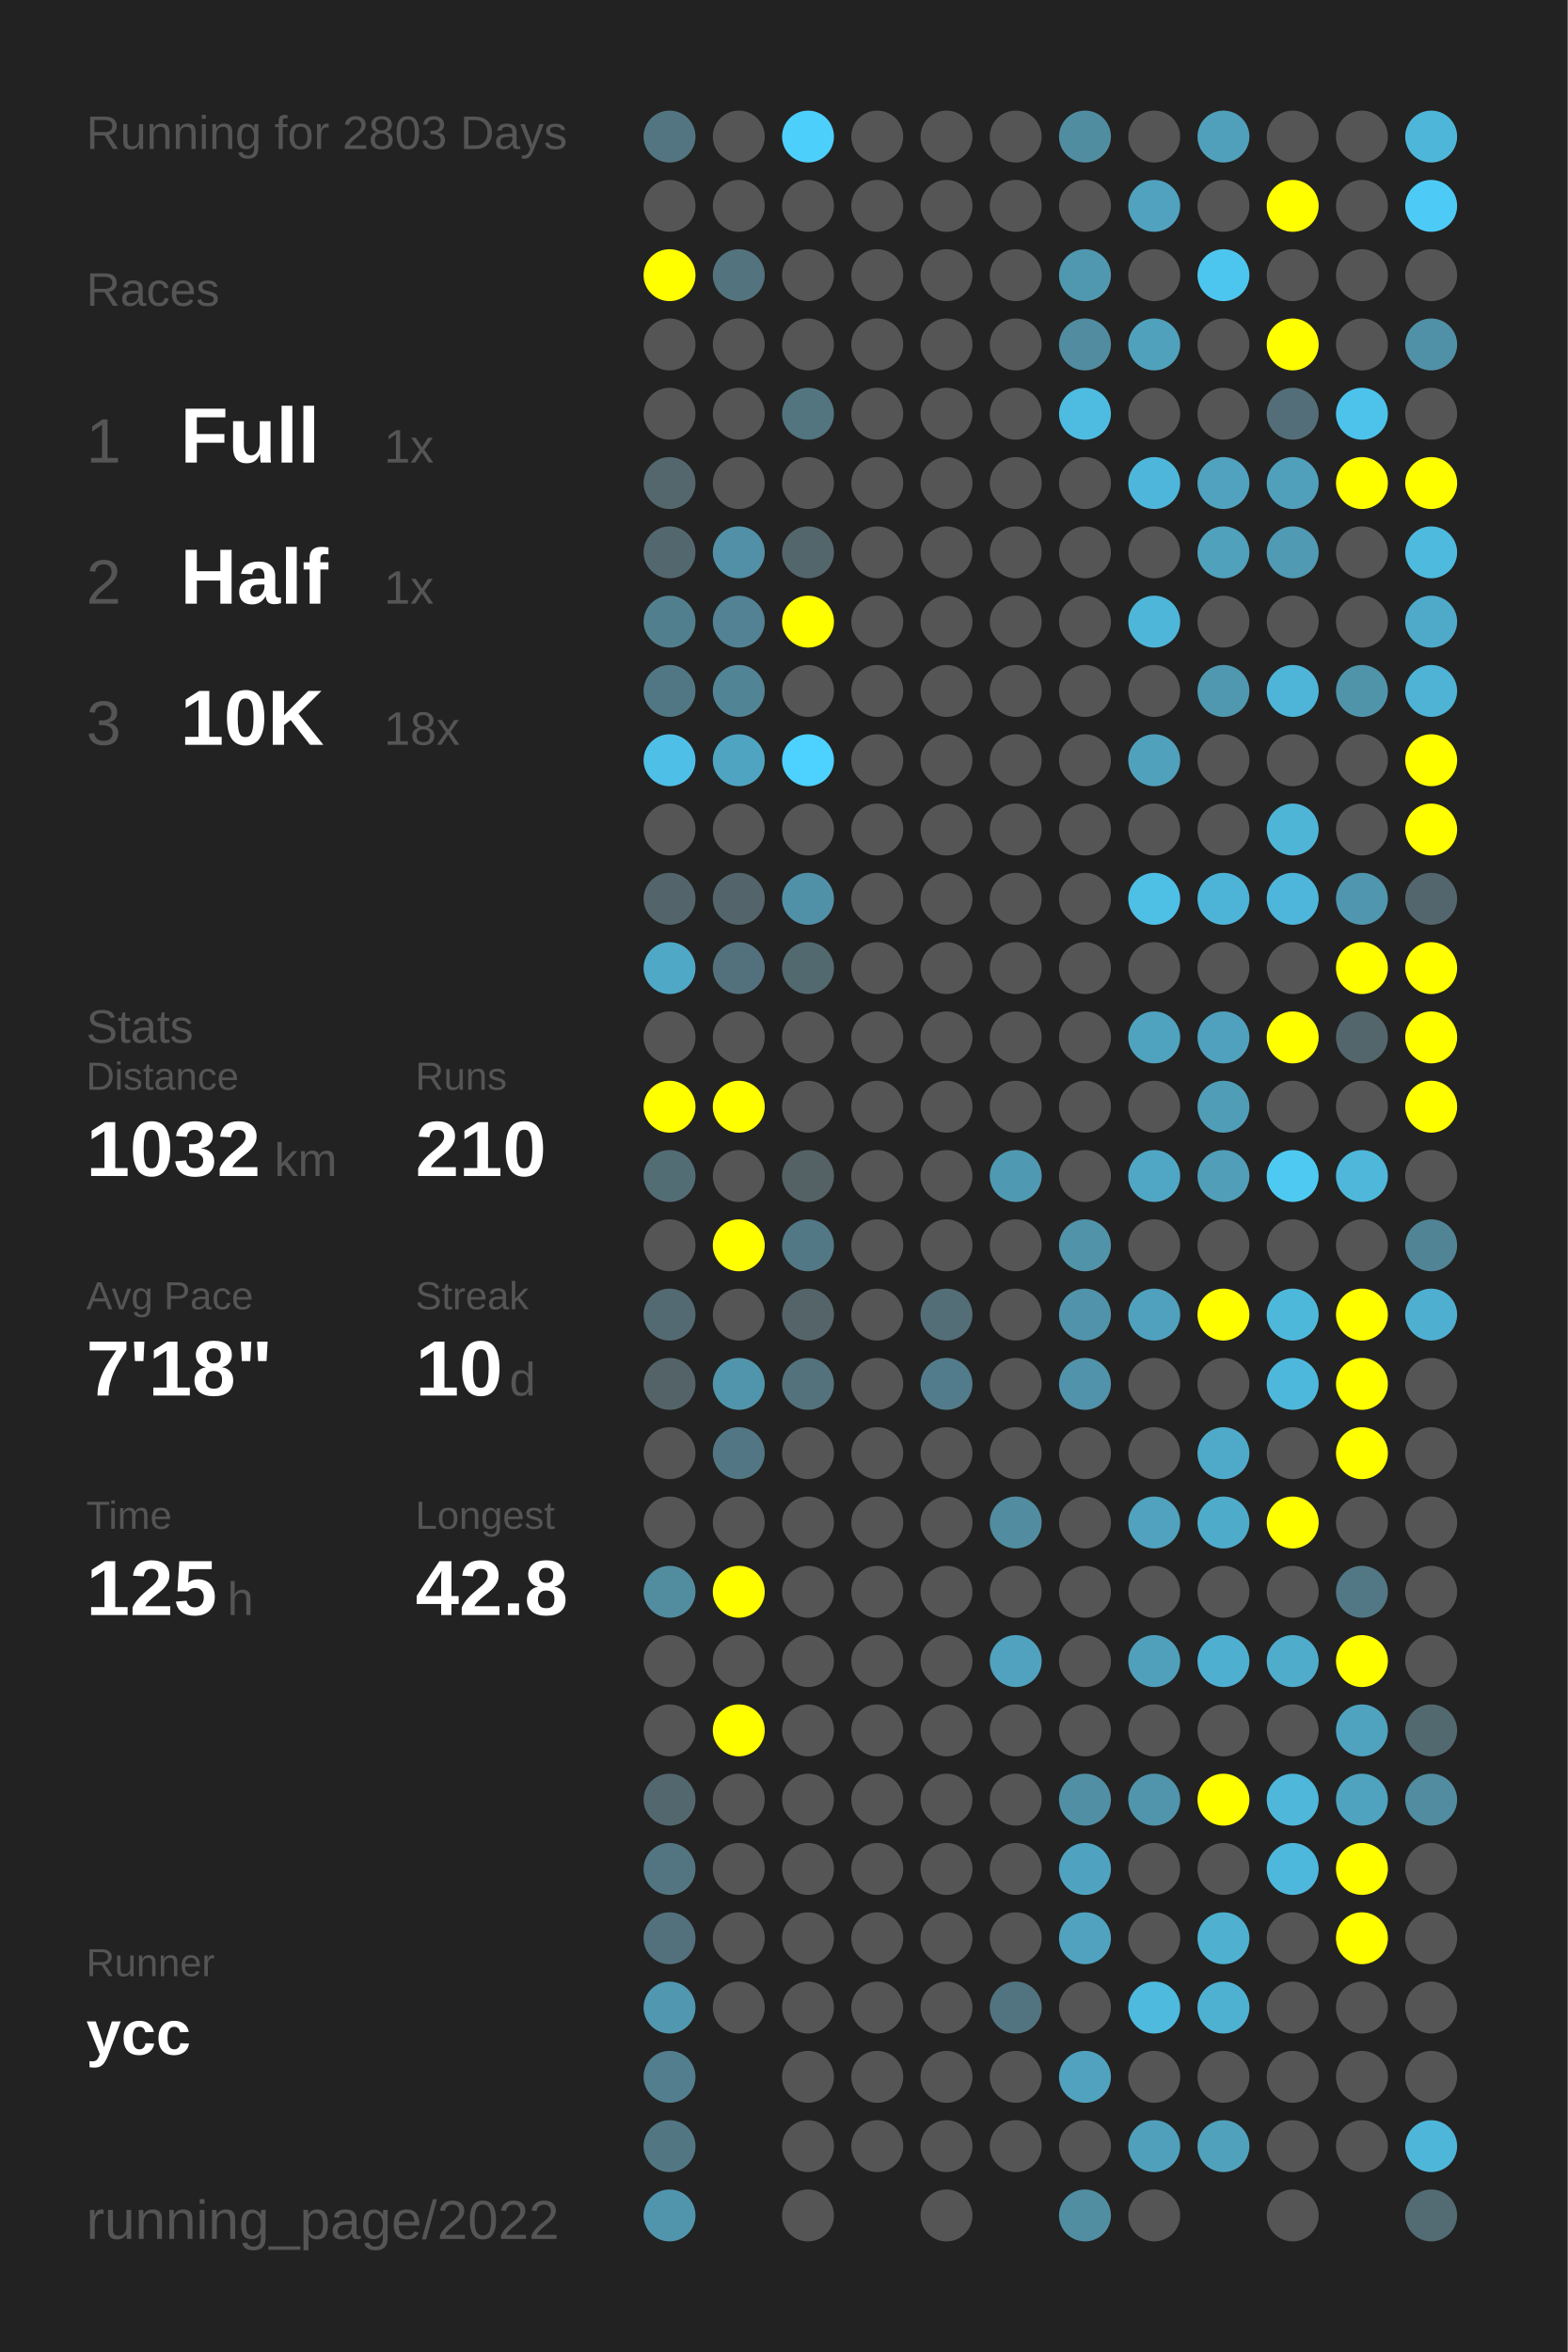
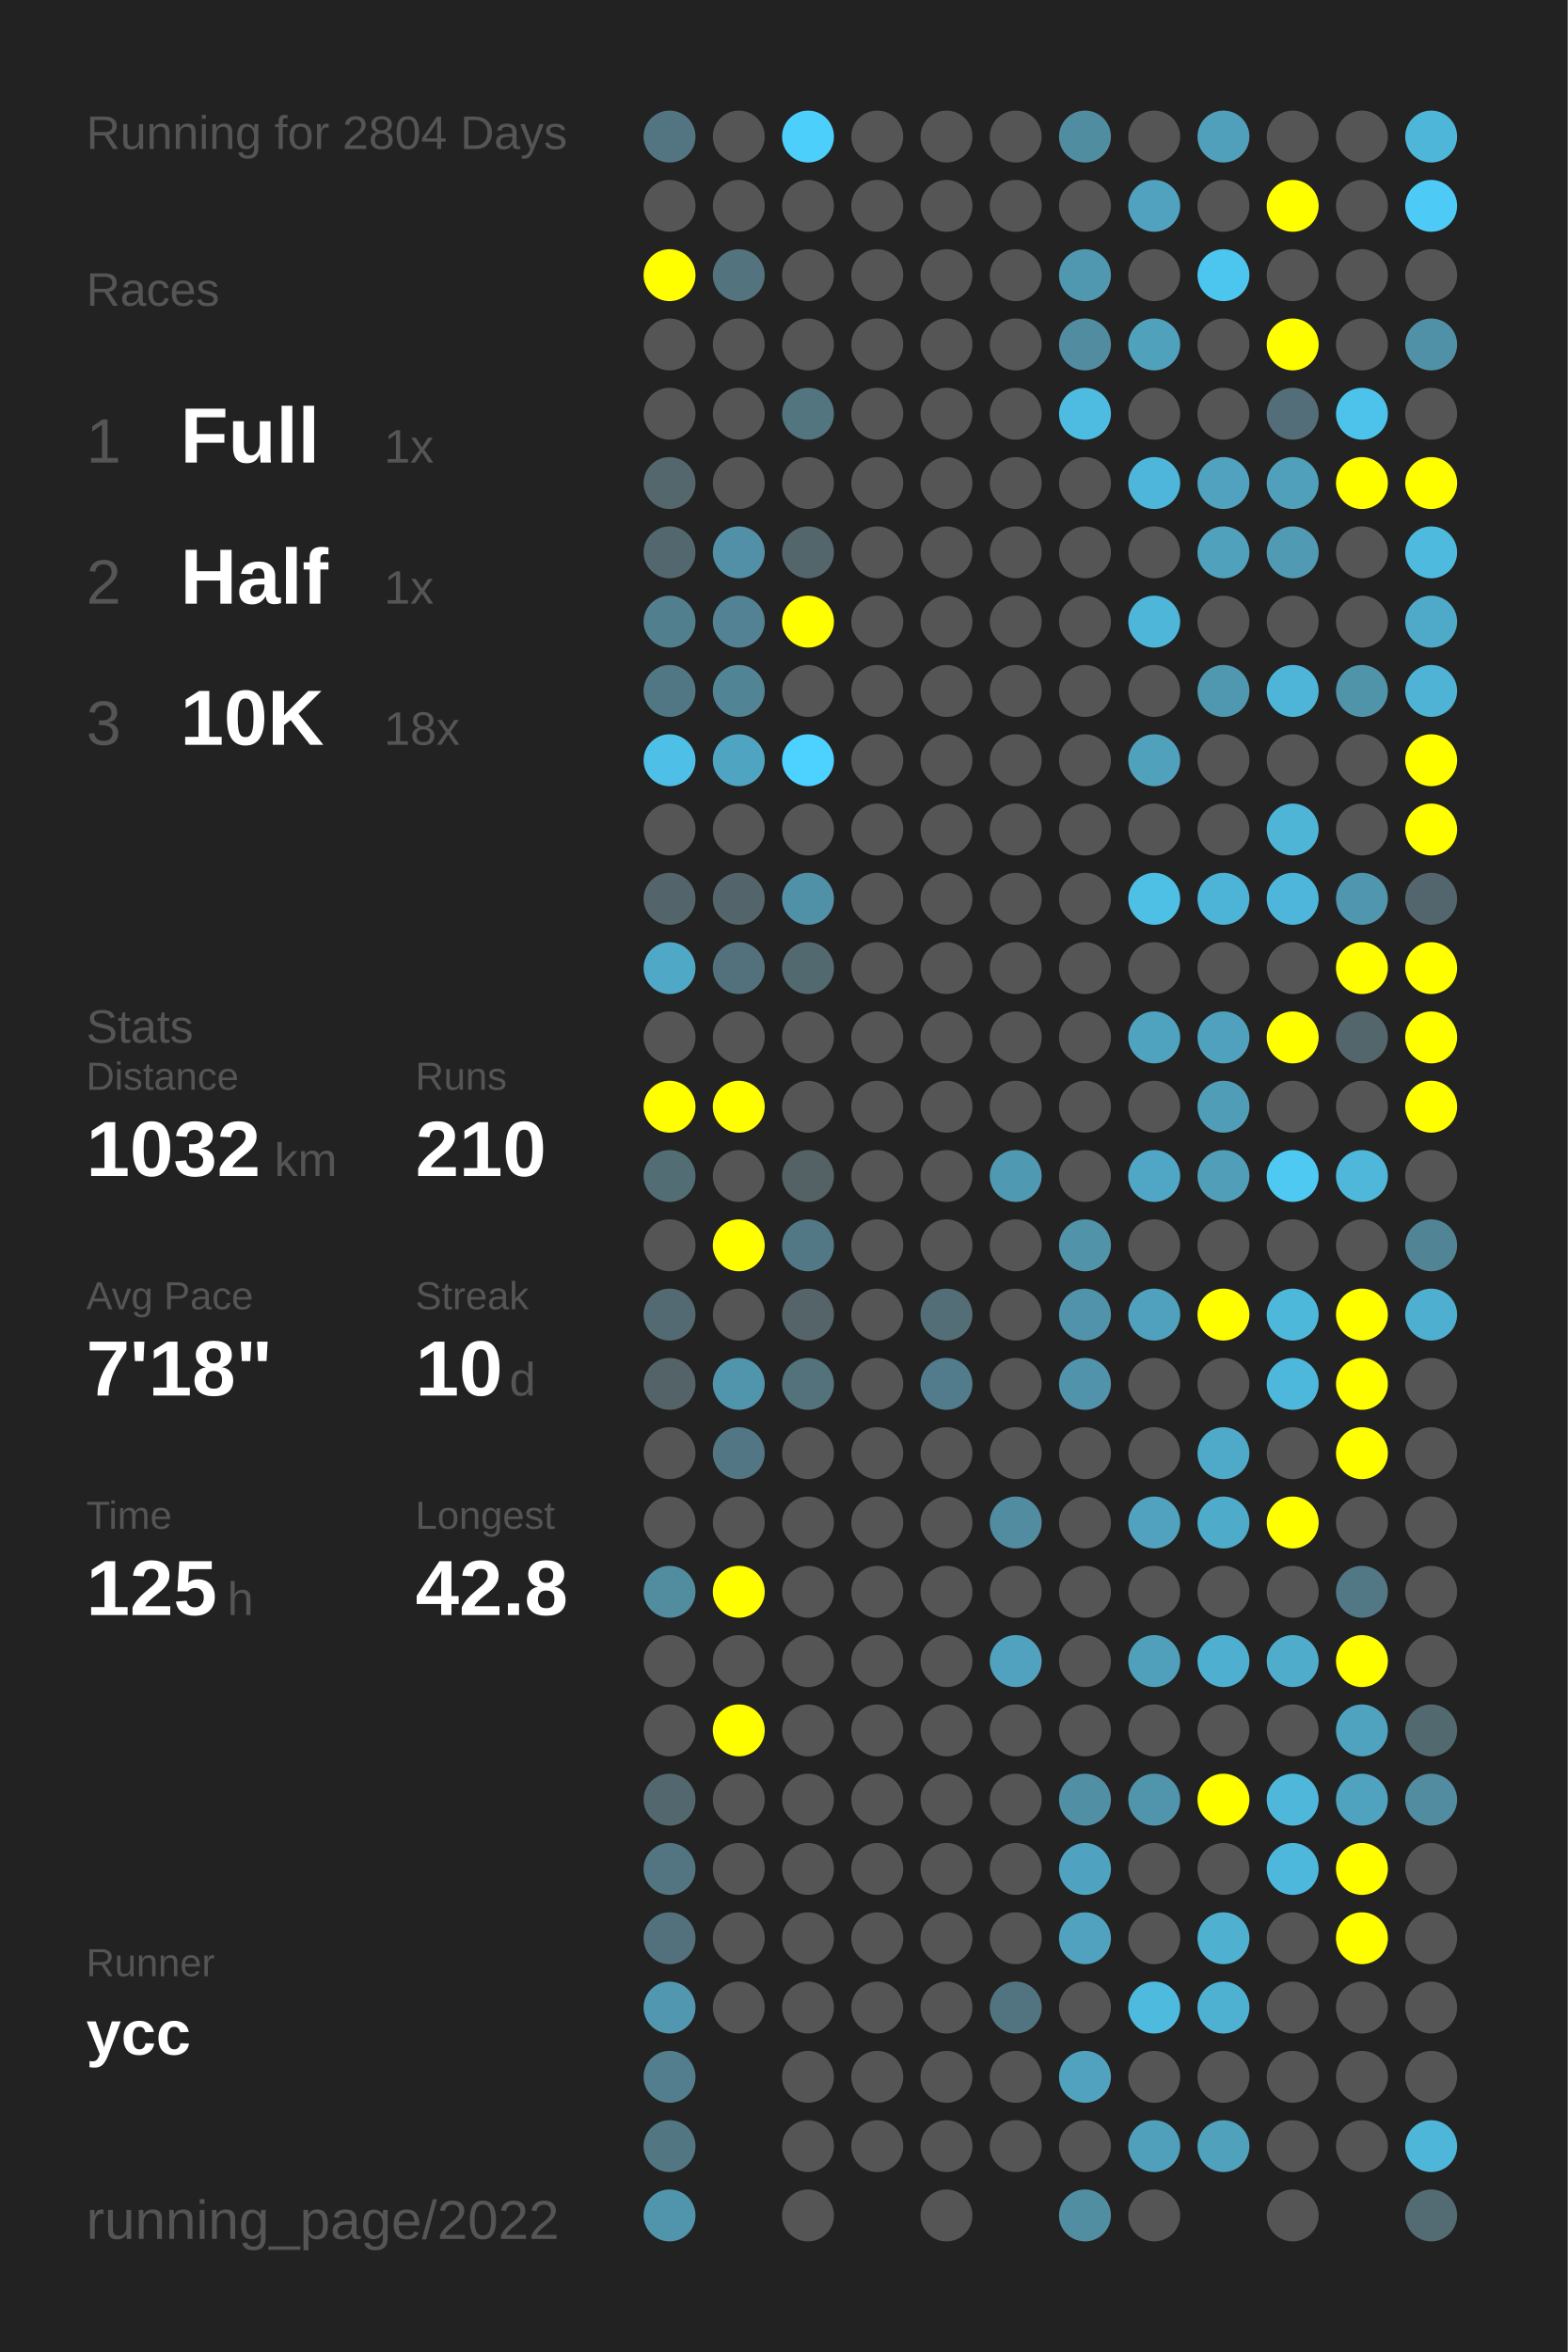
<svg xmlns="http://www.w3.org/2000/svg" baseProfile="full" height="300mm" version="1.1" viewBox="0,0,200,300" width="200mm">
  <defs />
  <rect fill="#222222" height="300" width="200" x="0" y="0" />
-   <text fill="#555555" style="font-size:6px; font-family:Arial;" x="11" y="19">Running for 2803 Days</text>
+   <text fill="#555555" style="font-size:6px; font-family:Arial;" x="11" y="19">Running for 2804 Days</text>
  <text fill="#555555" style="font-size:6px; font-family:Arial;" x="11" y="39">Races</text>
  <text fill="#555555" style="font-size:8px; font-family:Arial;" x="11" y="59">1</text>
  <text fill="#FFFFFF" style="font-size:10px; font-family:Arial; font-weight:bold;" x="23" y="59">Full</text>
  <text fill="#555555" style="font-size:6px; font-family:Arial;" x="49" y="59">1x</text>
  <text fill="#555555" style="font-size:8px; font-family:Arial;" x="11" y="77">2</text>
  <text fill="#FFFFFF" style="font-size:10px; font-family:Arial; font-weight:bold;" x="23" y="77">Half</text>
  <text fill="#555555" style="font-size:6px; font-family:Arial;" x="49" y="77">1x</text>
  <text fill="#555555" style="font-size:8px; font-family:Arial;" x="11" y="95">3</text>
  <text fill="#FFFFFF" style="font-size:10px; font-family:Arial; font-weight:bold;" x="23" y="95">10K</text>
  <text fill="#555555" style="font-size:6px; font-family:Arial;" x="49" y="95">18x</text>
  <text fill="#555555" style="font-size:6px; font-family:Arial;" x="11" y="133">Stats</text>
  <text fill="#555555" style="font-size:5px; font-family:Arial;" x="11" y="139">Distance</text>
  <text fill="#FFFFFF" style="font-size:10px; font-family:Arial; font-weight:bold;" x="11" y="150">1032</text>
  <text fill="#555555" style="font-size:6px; font-family:Arial;" x="35" y="150">km</text>
  <text fill="#555555" style="font-size:5px; font-family:Arial;" x="53" y="139">Runs</text>
  <text fill="#FFFFFF" style="font-size:10px; font-family:Arial; font-weight:bold;" x="53" y="150">210</text>
  <text fill="#555555" style="font-size:5px; font-family:Arial;" x="11" y="167">Avg Pace</text>
  <text fill="#FFFFFF" style="font-size:10px; font-family:Arial; font-weight:bold;" x="11" y="178">7'18"</text>
  <text fill="#555555" style="font-size:5px; font-family:Arial;" x="53" y="167">Streak</text>
  <text fill="#FFFFFF" style="font-size:10px; font-family:Arial; font-weight:bold;" x="53" y="178">10</text>
  <text fill="#555555" style="font-size:6px; font-family:Arial;" x="65" y="178">d</text>
  <text fill="#555555" style="font-size:5px; font-family:Arial;" x="11" y="195">Time</text>
  <text fill="#FFFFFF" style="font-size:10px; font-family:Arial; font-weight:bold;" x="11" y="206">125</text>
  <text fill="#555555" style="font-size:6px; font-family:Arial;" x="29" y="206">h</text>
  <text fill="#555555" style="font-size:5px; font-family:Arial;" x="53" y="195">Longest</text>
  <text fill="#FFFFFF" style="font-size:10px; font-family:Arial; font-weight:bold;" x="53" y="206">42.8</text>
  <text fill="#555555" style="font-size:5px; font-family:Arial;" x="11" y="252.065">Runner</text>
  <text fill="#FFFFFF" style="font-size:8px; font-family:Arial; font-weight:bold;" x="11" y="262.065">ycc</text>
  <text fill="#555555" style="font-size:7px; font-family:Arial;" x="11" y="285.581">running_page/2022</text>
  <circle cx="85.417" cy="17.419" fill="#527581" r="3.312" />
  <circle cx="85.417" cy="26.258" fill="#555555" r="3.312" />
  <circle cx="85.417" cy="35.097" fill="#FFFF00" r="3.312" />
  <circle cx="85.417" cy="43.935" fill="#555555" r="3.312" />
  <circle cx="85.417" cy="52.774" fill="#555555" r="3.312" />
  <circle cx="85.417" cy="61.613" fill="#53676d" r="3.312" />
  <circle cx="85.417" cy="70.452" fill="#53676e" r="3.312" />
  <circle cx="85.417" cy="79.29" fill="#527f8e" r="3.312" />
  <circle cx="85.417" cy="88.129" fill="#527784" r="3.312" />
  <circle cx="85.417" cy="96.968" fill="#4ec0e7" r="3.312" />
  <circle cx="85.417" cy="105.806" fill="#555555" r="3.312" />
  <circle cx="85.417" cy="114.645" fill="#53656a" r="3.312" />
  <circle cx="85.417" cy="123.484" fill="#4fa8c6" r="3.312" />
  <circle cx="85.417" cy="132.323" fill="#555555" r="3.312" />
  <circle cx="85.417" cy="141.161" fill="#FFFF00" r="3.312" />
  <circle cx="85.417" cy="150" fill="#536d75" r="3.312" />
  <circle cx="85.417" cy="158.839" fill="#555555" r="3.312" />
  <circle cx="85.417" cy="167.677" fill="#536a72" r="3.312" />
  <circle cx="85.417" cy="176.516" fill="#546368" r="3.312" />
  <circle cx="85.417" cy="185.355" fill="#555555" r="3.312" />
  <circle cx="85.417" cy="194.194" fill="#555555" r="3.312" />
  <circle cx="85.417" cy="203.032" fill="#518c9f" r="3.312" />
  <circle cx="85.417" cy="211.871" fill="#555555" r="3.312" />
  <circle cx="85.417" cy="220.71" fill="#555555" r="3.312" />
  <circle cx="85.417" cy="229.548" fill="#53676e" r="3.312" />
  <circle cx="85.417" cy="238.387" fill="#527581" r="3.312" />
  <circle cx="85.417" cy="247.226" fill="#53717c" r="3.312" />
  <circle cx="85.417" cy="256.065" fill="#5097af" r="3.312" />
  <circle cx="85.417" cy="264.903" fill="#527e8d" r="3.312" />
  <circle cx="85.417" cy="273.742" fill="#527783" r="3.312" />
  <circle cx="85.417" cy="282.581" fill="#5095ac" r="3.312" />
  <circle cx="94.25" cy="17.419" fill="#555555" r="3.312" />
  <circle cx="94.25" cy="26.258" fill="#555555" r="3.312" />
  <circle cx="94.25" cy="35.097" fill="#53737e" r="3.312" />
  <circle cx="94.25" cy="43.935" fill="#555555" r="3.312" />
  <circle cx="94.25" cy="52.774" fill="#555555" r="3.312" />
  <circle cx="94.25" cy="61.613" fill="#555555" r="3.312" />
  <circle cx="94.25" cy="70.452" fill="#5190a6" r="3.312" />
  <circle cx="94.25" cy="79.29" fill="#528293" r="3.312" />
  <circle cx="94.25" cy="88.129" fill="#518495" r="3.312" />
  <circle cx="94.25" cy="96.968" fill="#4fa5c1" r="3.312" />
  <circle cx="94.25" cy="105.806" fill="#555555" r="3.312" />
  <circle cx="94.25" cy="114.645" fill="#53656b" r="3.312" />
  <circle cx="94.25" cy="123.484" fill="#53717c" r="3.312" />
  <circle cx="94.25" cy="132.323" fill="#555555" r="3.312" />
  <circle cx="94.25" cy="141.161" fill="#FFFF00" r="3.312" />
  <circle cx="94.25" cy="150" fill="#555555" r="3.312" />
  <circle cx="94.25" cy="158.839" fill="#FFFF00" r="3.312" />
  <circle cx="94.25" cy="167.677" fill="#555555" r="3.312" />
  <circle cx="94.25" cy="176.516" fill="#5095ac" r="3.312" />
  <circle cx="94.25" cy="185.355" fill="#527683" r="3.312" />
  <circle cx="94.25" cy="194.194" fill="#555555" r="3.312" />
  <circle cx="94.25" cy="203.032" fill="#FFFF00" r="3.312" />
  <circle cx="94.25" cy="211.871" fill="#555555" r="3.312" />
  <circle cx="94.25" cy="220.71" fill="#FFFF00" r="3.312" />
  <circle cx="94.25" cy="229.548" fill="#555555" r="3.312" />
  <circle cx="94.25" cy="238.387" fill="#555555" r="3.312" />
  <circle cx="94.25" cy="247.226" fill="#555555" r="3.312" />
  <circle cx="94.25" cy="256.065" fill="#555555" r="3.312" />
  <circle cx="103.083" cy="17.419" fill="#4dcffb" r="3.312" />
  <circle cx="103.083" cy="26.258" fill="#555555" r="3.312" />
  <circle cx="103.083" cy="35.097" fill="#555555" r="3.312" />
  <circle cx="103.083" cy="43.935" fill="#555555" r="3.312" />
  <circle cx="103.083" cy="52.774" fill="#527580" r="3.312" />
  <circle cx="103.083" cy="61.613" fill="#555555" r="3.312" />
  <circle cx="103.083" cy="70.452" fill="#53666c" r="3.312" />
  <circle cx="103.083" cy="79.29" fill="#FFFF00" r="3.312" />
  <circle cx="103.083" cy="88.129" fill="#555555" r="3.312" />
  <circle cx="103.083" cy="96.968" fill="#4dd1fe" r="3.312" />
  <circle cx="103.083" cy="105.806" fill="#555555" r="3.312" />
  <circle cx="103.083" cy="114.645" fill="#5191a7" r="3.312" />
  <circle cx="103.083" cy="123.484" fill="#536970" r="3.312" />
  <circle cx="103.083" cy="132.323" fill="#555555" r="3.312" />
  <circle cx="103.083" cy="141.161" fill="#555555" r="3.312" />
  <circle cx="103.083" cy="150" fill="#546266" r="3.312" />
  <circle cx="103.083" cy="158.839" fill="#527885" r="3.312" />
  <circle cx="103.083" cy="167.677" fill="#546469" r="3.312" />
  <circle cx="103.083" cy="176.516" fill="#53727c" r="3.312" />
  <circle cx="103.083" cy="185.355" fill="#555555" r="3.312" />
  <circle cx="103.083" cy="194.194" fill="#555555" r="3.312" />
  <circle cx="103.083" cy="203.032" fill="#555555" r="3.312" />
  <circle cx="103.083" cy="211.871" fill="#555555" r="3.312" />
  <circle cx="103.083" cy="220.71" fill="#555555" r="3.312" />
  <circle cx="103.083" cy="229.548" fill="#555555" r="3.312" />
  <circle cx="103.083" cy="238.387" fill="#555555" r="3.312" />
  <circle cx="103.083" cy="247.226" fill="#555555" r="3.312" />
  <circle cx="103.083" cy="256.065" fill="#555555" r="3.312" />
  <circle cx="103.083" cy="264.903" fill="#555555" r="3.312" />
  <circle cx="103.083" cy="273.742" fill="#555555" r="3.312" />
  <circle cx="103.083" cy="282.581" fill="#555555" r="3.312" />
  <circle cx="111.917" cy="17.419" fill="#555555" r="3.312" />
  <circle cx="111.917" cy="26.258" fill="#555555" r="3.312" />
  <circle cx="111.917" cy="35.097" fill="#555555" r="3.312" />
  <circle cx="111.917" cy="43.935" fill="#555555" r="3.312" />
  <circle cx="111.917" cy="52.774" fill="#555555" r="3.312" />
  <circle cx="111.917" cy="61.613" fill="#555555" r="3.312" />
  <circle cx="111.917" cy="70.452" fill="#555555" r="3.312" />
  <circle cx="111.917" cy="79.29" fill="#555555" r="3.312" />
  <circle cx="111.917" cy="88.129" fill="#555555" r="3.312" />
  <circle cx="111.917" cy="96.968" fill="#555555" r="3.312" />
  <circle cx="111.917" cy="105.806" fill="#555555" r="3.312" />
  <circle cx="111.917" cy="114.645" fill="#555555" r="3.312" />
  <circle cx="111.917" cy="123.484" fill="#555555" r="3.312" />
  <circle cx="111.917" cy="132.323" fill="#555555" r="3.312" />
  <circle cx="111.917" cy="141.161" fill="#555555" r="3.312" />
  <circle cx="111.917" cy="150" fill="#555555" r="3.312" />
  <circle cx="111.917" cy="158.839" fill="#555555" r="3.312" />
  <circle cx="111.917" cy="167.677" fill="#555555" r="3.312" />
  <circle cx="111.917" cy="176.516" fill="#555555" r="3.312" />
  <circle cx="111.917" cy="185.355" fill="#555555" r="3.312" />
  <circle cx="111.917" cy="194.194" fill="#555555" r="3.312" />
  <circle cx="111.917" cy="203.032" fill="#555555" r="3.312" />
  <circle cx="111.917" cy="211.871" fill="#555555" r="3.312" />
  <circle cx="111.917" cy="220.71" fill="#555555" r="3.312" />
  <circle cx="111.917" cy="229.548" fill="#555555" r="3.312" />
  <circle cx="111.917" cy="238.387" fill="#555555" r="3.312" />
  <circle cx="111.917" cy="247.226" fill="#555555" r="3.312" />
  <circle cx="111.917" cy="256.065" fill="#555555" r="3.312" />
  <circle cx="111.917" cy="264.903" fill="#555555" r="3.312" />
  <circle cx="111.917" cy="273.742" fill="#555555" r="3.312" />
  <circle cx="120.75" cy="17.419" fill="#555555" r="3.312" />
  <circle cx="120.75" cy="26.258" fill="#555555" r="3.312" />
  <circle cx="120.75" cy="35.097" fill="#555555" r="3.312" />
  <circle cx="120.75" cy="43.935" fill="#555555" r="3.312" />
  <circle cx="120.75" cy="52.774" fill="#555555" r="3.312" />
  <circle cx="120.75" cy="61.613" fill="#555555" r="3.312" />
  <circle cx="120.75" cy="70.452" fill="#555555" r="3.312" />
  <circle cx="120.75" cy="79.29" fill="#555555" r="3.312" />
  <circle cx="120.75" cy="88.129" fill="#555555" r="3.312" />
  <circle cx="120.75" cy="96.968" fill="#555555" r="3.312" />
  <circle cx="120.75" cy="105.806" fill="#555555" r="3.312" />
  <circle cx="120.75" cy="114.645" fill="#555555" r="3.312" />
  <circle cx="120.75" cy="123.484" fill="#555555" r="3.312" />
  <circle cx="120.75" cy="132.323" fill="#555555" r="3.312" />
  <circle cx="120.75" cy="141.161" fill="#555555" r="3.312" />
  <circle cx="120.75" cy="150" fill="#555555" r="3.312" />
  <circle cx="120.75" cy="158.839" fill="#555555" r="3.312" />
  <circle cx="120.75" cy="167.677" fill="#536e77" r="3.312" />
  <circle cx="120.75" cy="176.516" fill="#527c8b" r="3.312" />
  <circle cx="120.75" cy="185.355" fill="#555555" r="3.312" />
  <circle cx="120.75" cy="194.194" fill="#555555" r="3.312" />
  <circle cx="120.75" cy="203.032" fill="#555555" r="3.312" />
  <circle cx="120.75" cy="211.871" fill="#555555" r="3.312" />
  <circle cx="120.75" cy="220.71" fill="#555555" r="3.312" />
  <circle cx="120.75" cy="229.548" fill="#555555" r="3.312" />
  <circle cx="120.75" cy="238.387" fill="#555555" r="3.312" />
  <circle cx="120.75" cy="247.226" fill="#555555" r="3.312" />
  <circle cx="120.75" cy="256.065" fill="#555555" r="3.312" />
  <circle cx="120.75" cy="264.903" fill="#555555" r="3.312" />
  <circle cx="120.75" cy="273.742" fill="#555555" r="3.312" />
  <circle cx="120.75" cy="282.581" fill="#555555" r="3.312" />
  <circle cx="129.583" cy="17.419" fill="#555555" r="3.312" />
  <circle cx="129.583" cy="26.258" fill="#555555" r="3.312" />
  <circle cx="129.583" cy="35.097" fill="#555555" r="3.312" />
  <circle cx="129.583" cy="43.935" fill="#555555" r="3.312" />
  <circle cx="129.583" cy="52.774" fill="#555555" r="3.312" />
  <circle cx="129.583" cy="61.613" fill="#555555" r="3.312" />
  <circle cx="129.583" cy="70.452" fill="#555555" r="3.312" />
  <circle cx="129.583" cy="79.29" fill="#555555" r="3.312" />
  <circle cx="129.583" cy="88.129" fill="#555555" r="3.312" />
  <circle cx="129.583" cy="96.968" fill="#555555" r="3.312" />
  <circle cx="129.583" cy="105.806" fill="#555555" r="3.312" />
  <circle cx="129.583" cy="114.645" fill="#555555" r="3.312" />
  <circle cx="129.583" cy="123.484" fill="#555555" r="3.312" />
  <circle cx="129.583" cy="132.323" fill="#555555" r="3.312" />
  <circle cx="129.583" cy="141.161" fill="#555555" r="3.312" />
  <circle cx="129.583" cy="150" fill="#5099b2" r="3.312" />
  <circle cx="129.583" cy="158.839" fill="#555555" r="3.312" />
  <circle cx="129.583" cy="167.677" fill="#555555" r="3.312" />
  <circle cx="129.583" cy="176.516" fill="#555555" r="3.312" />
  <circle cx="129.583" cy="185.355" fill="#555555" r="3.312" />
  <circle cx="129.583" cy="194.194" fill="#518ca0" r="3.312" />
  <circle cx="129.583" cy="203.032" fill="#555555" r="3.312" />
  <circle cx="129.583" cy="211.871" fill="#50a2be" r="3.312" />
  <circle cx="129.583" cy="220.71" fill="#555555" r="3.312" />
  <circle cx="129.583" cy="229.548" fill="#555555" r="3.312" />
  <circle cx="129.583" cy="238.387" fill="#555555" r="3.312" />
  <circle cx="129.583" cy="247.226" fill="#555555" r="3.312" />
  <circle cx="129.583" cy="256.065" fill="#527480" r="3.312" />
  <circle cx="129.583" cy="264.903" fill="#555555" r="3.312" />
  <circle cx="129.583" cy="273.742" fill="#555555" r="3.312" />
  <circle cx="138.417" cy="17.419" fill="#518da1" r="3.312" />
  <circle cx="138.417" cy="26.258" fill="#555555" r="3.312" />
  <circle cx="138.417" cy="35.097" fill="#5098b0" r="3.312" />
  <circle cx="138.417" cy="43.935" fill="#518ca0" r="3.312" />
  <circle cx="138.417" cy="52.774" fill="#4ebce1" r="3.312" />
  <circle cx="138.417" cy="61.613" fill="#555555" r="3.312" />
  <circle cx="138.417" cy="70.452" fill="#555555" r="3.312" />
  <circle cx="138.417" cy="79.29" fill="#555555" r="3.312" />
  <circle cx="138.417" cy="88.129" fill="#555555" r="3.312" />
  <circle cx="138.417" cy="96.968" fill="#555555" r="3.312" />
  <circle cx="138.417" cy="105.806" fill="#555555" r="3.312" />
  <circle cx="138.417" cy="114.645" fill="#555555" r="3.312" />
  <circle cx="138.417" cy="123.484" fill="#555555" r="3.312" />
  <circle cx="138.417" cy="132.323" fill="#555555" r="3.312" />
  <circle cx="138.417" cy="141.161" fill="#555555" r="3.312" />
  <circle cx="138.417" cy="150" fill="#555555" r="3.312" />
  <circle cx="138.417" cy="158.839" fill="#5193a9" r="3.312" />
  <circle cx="138.417" cy="167.677" fill="#5093aa" r="3.312" />
  <circle cx="138.417" cy="176.516" fill="#5093aa" r="3.312" />
  <circle cx="138.417" cy="185.355" fill="#555555" r="3.312" />
  <circle cx="138.417" cy="194.194" fill="#555555" r="3.312" />
  <circle cx="138.417" cy="203.032" fill="#555555" r="3.312" />
  <circle cx="138.417" cy="211.871" fill="#555555" r="3.312" />
  <circle cx="138.417" cy="220.71" fill="#555555" r="3.312" />
  <circle cx="138.417" cy="229.548" fill="#518fa5" r="3.312" />
  <circle cx="138.417" cy="238.387" fill="#4fa3c0" r="3.312" />
  <circle cx="138.417" cy="247.226" fill="#50a2be" r="3.312" />
  <circle cx="138.417" cy="256.065" fill="#555555" r="3.312" />
  <circle cx="138.417" cy="264.903" fill="#50a2be" r="3.312" />
  <circle cx="138.417" cy="273.742" fill="#555555" r="3.312" />
  <circle cx="138.417" cy="282.581" fill="#518ea2" r="3.312" />
  <circle cx="147.25" cy="17.419" fill="#555555" r="3.312" />
  <circle cx="147.25" cy="26.258" fill="#50a2bf" r="3.312" />
  <circle cx="147.25" cy="35.097" fill="#555555" r="3.312" />
  <circle cx="147.25" cy="43.935" fill="#50a1bc" r="3.312" />
  <circle cx="147.25" cy="52.774" fill="#555555" r="3.312" />
  <circle cx="147.25" cy="61.613" fill="#4eb6da" r="3.312" />
  <circle cx="147.25" cy="70.452" fill="#555555" r="3.312" />
  <circle cx="147.25" cy="79.29" fill="#4eb6d9" r="3.312" />
  <circle cx="147.25" cy="88.129" fill="#555555" r="3.312" />
  <circle cx="147.25" cy="96.968" fill="#50a1bc" r="3.312" />
  <circle cx="147.25" cy="105.806" fill="#555555" r="3.312" />
  <circle cx="147.25" cy="114.645" fill="#4ebfe5" r="3.312" />
  <circle cx="147.25" cy="123.484" fill="#555555" r="3.312" />
  <circle cx="147.25" cy="132.323" fill="#4fa3bf" r="3.312" />
  <circle cx="147.25" cy="141.161" fill="#555555" r="3.312" />
  <circle cx="147.25" cy="150" fill="#4fa7c5" r="3.312" />
  <circle cx="147.25" cy="158.839" fill="#555555" r="3.312" />
  <circle cx="147.25" cy="167.677" fill="#50a1bd" r="3.312" />
  <circle cx="147.25" cy="176.516" fill="#555555" r="3.312" />
  <circle cx="147.25" cy="185.355" fill="#555555" r="3.312" />
  <circle cx="147.25" cy="194.194" fill="#50a2be" r="3.312" />
  <circle cx="147.25" cy="203.032" fill="#555555" r="3.312" />
  <circle cx="147.25" cy="211.871" fill="#50a0bc" r="3.312" />
  <circle cx="147.25" cy="220.71" fill="#555555" r="3.312" />
  <circle cx="147.25" cy="229.548" fill="#5095ac" r="3.312" />
  <circle cx="147.25" cy="238.387" fill="#555555" r="3.312" />
  <circle cx="147.25" cy="247.226" fill="#555555" r="3.312" />
  <circle cx="147.25" cy="256.065" fill="#4ebade" r="3.312" />
  <circle cx="147.25" cy="264.903" fill="#555555" r="3.312" />
  <circle cx="147.25" cy="273.742" fill="#50a0bc" r="3.312" />
  <circle cx="147.25" cy="282.581" fill="#555555" r="3.312" />
  <circle cx="156.083" cy="17.419" fill="#50a0bc" r="3.312" />
  <circle cx="156.083" cy="26.258" fill="#555555" r="3.312" />
  <circle cx="156.083" cy="35.097" fill="#4dc6ef" r="3.312" />
  <circle cx="156.083" cy="43.935" fill="#555555" r="3.312" />
  <circle cx="156.083" cy="52.774" fill="#555555" r="3.312" />
  <circle cx="156.083" cy="61.613" fill="#50a2be" r="3.312" />
  <circle cx="156.083" cy="70.452" fill="#50a1bc" r="3.312" />
  <circle cx="156.083" cy="79.29" fill="#555555" r="3.312" />
  <circle cx="156.083" cy="88.129" fill="#5098b0" r="3.312" />
  <circle cx="156.083" cy="96.968" fill="#555555" r="3.312" />
  <circle cx="156.083" cy="105.806" fill="#555555" r="3.312" />
  <circle cx="156.083" cy="114.645" fill="#4eb4d7" r="3.312" />
  <circle cx="156.083" cy="123.484" fill="#555555" r="3.312" />
  <circle cx="156.083" cy="132.323" fill="#50a1bd" r="3.312" />
  <circle cx="156.083" cy="141.161" fill="#509db7" r="3.312" />
  <circle cx="156.083" cy="150" fill="#509eb8" r="3.312" />
  <circle cx="156.083" cy="158.839" fill="#555555" r="3.312" />
  <circle cx="156.083" cy="167.677" fill="#FFFF00" r="3.312" />
  <circle cx="156.083" cy="176.516" fill="#555555" r="3.312" />
  <circle cx="156.083" cy="185.355" fill="#4faac9" r="3.312" />
  <circle cx="156.083" cy="194.194" fill="#4fabca" r="3.312" />
  <circle cx="156.083" cy="203.032" fill="#555555" r="3.312" />
  <circle cx="156.083" cy="211.871" fill="#4fafd0" r="3.312" />
  <circle cx="156.083" cy="220.71" fill="#555555" r="3.312" />
  <circle cx="156.083" cy="229.548" fill="#FFFF00" r="3.312" />
  <circle cx="156.083" cy="238.387" fill="#555555" r="3.312" />
  <circle cx="156.083" cy="247.226" fill="#4fb0d0" r="3.312" />
  <circle cx="156.083" cy="256.065" fill="#4fb1d2" r="3.312" />
  <circle cx="156.083" cy="264.903" fill="#555555" r="3.312" />
  <circle cx="156.083" cy="273.742" fill="#50a1bc" r="3.312" />
  <circle cx="164.917" cy="17.419" fill="#555555" r="3.312" />
  <circle cx="164.917" cy="26.258" fill="#FFFF00" r="3.312" />
  <circle cx="164.917" cy="35.097" fill="#555555" r="3.312" />
  <circle cx="164.917" cy="43.935" fill="#FFFF00" r="3.312" />
  <circle cx="164.917" cy="52.774" fill="#536e78" r="3.312" />
  <circle cx="164.917" cy="61.613" fill="#50a0bb" r="3.312" />
  <circle cx="164.917" cy="70.452" fill="#509ab3" r="3.312" />
  <circle cx="164.917" cy="79.29" fill="#555555" r="3.312" />
  <circle cx="164.917" cy="88.129" fill="#4eb5d8" r="3.312" />
  <circle cx="164.917" cy="96.968" fill="#555555" r="3.312" />
  <circle cx="164.917" cy="105.806" fill="#4eb5d7" r="3.312" />
  <circle cx="164.917" cy="114.645" fill="#4eb6da" r="3.312" />
  <circle cx="164.917" cy="123.484" fill="#555555" r="3.312" />
  <circle cx="164.917" cy="132.323" fill="#FFFF00" r="3.312" />
  <circle cx="164.917" cy="141.161" fill="#555555" r="3.312" />
  <circle cx="164.917" cy="150" fill="#4dc9f2" r="3.312" />
  <circle cx="164.917" cy="158.839" fill="#555555" r="3.312" />
  <circle cx="164.917" cy="167.677" fill="#4eb8db" r="3.312" />
  <circle cx="164.917" cy="176.516" fill="#4eb8dc" r="3.312" />
  <circle cx="164.917" cy="185.355" fill="#555555" r="3.312" />
  <circle cx="164.917" cy="194.194" fill="#FFFF00" r="3.312" />
  <circle cx="164.917" cy="203.032" fill="#555555" r="3.312" />
  <circle cx="164.917" cy="211.871" fill="#4faccb" r="3.312" />
  <circle cx="164.917" cy="220.71" fill="#555555" r="3.312" />
  <circle cx="164.917" cy="229.548" fill="#4eb7da" r="3.312" />
  <circle cx="164.917" cy="238.387" fill="#4eb8dc" r="3.312" />
  <circle cx="164.917" cy="247.226" fill="#555555" r="3.312" />
  <circle cx="164.917" cy="256.065" fill="#555555" r="3.312" />
  <circle cx="164.917" cy="264.903" fill="#555555" r="3.312" />
  <circle cx="164.917" cy="273.742" fill="#555555" r="3.312" />
  <circle cx="164.917" cy="282.581" fill="#555555" r="3.312" />
  <circle cx="173.75" cy="17.419" fill="#555555" r="3.312" />
  <circle cx="173.75" cy="26.258" fill="#555555" r="3.312" />
  <circle cx="173.75" cy="35.097" fill="#555555" r="3.312" />
  <circle cx="173.75" cy="43.935" fill="#555555" r="3.312" />
  <circle cx="173.75" cy="52.774" fill="#4dc3eb" r="3.312" />
  <circle cx="173.75" cy="61.613" fill="#FFFF00" r="3.312" />
  <circle cx="173.75" cy="70.452" fill="#555555" r="3.312" />
  <circle cx="173.75" cy="79.29" fill="#555555" r="3.312" />
  <circle cx="173.75" cy="88.129" fill="#5094aa" r="3.312" />
  <circle cx="173.75" cy="96.968" fill="#555555" r="3.312" />
  <circle cx="173.75" cy="105.806" fill="#555555" r="3.312" />
  <circle cx="173.75" cy="114.645" fill="#5096ae" r="3.312" />
  <circle cx="173.75" cy="123.484" fill="#FFFF00" r="3.312" />
  <circle cx="173.75" cy="132.323" fill="#53666c" r="3.312" />
  <circle cx="173.75" cy="141.161" fill="#555555" r="3.312" />
  <circle cx="173.75" cy="150" fill="#4eb7da" r="3.312" />
  <circle cx="173.75" cy="158.839" fill="#555555" r="3.312" />
  <circle cx="173.75" cy="167.677" fill="#FFFF00" r="3.312" />
  <circle cx="173.75" cy="176.516" fill="#FFFF00" r="3.312" />
  <circle cx="173.75" cy="185.355" fill="#FFFF00" r="3.312" />
  <circle cx="173.75" cy="194.194" fill="#555555" r="3.312" />
  <circle cx="173.75" cy="203.032" fill="#527885" r="3.312" />
  <circle cx="173.75" cy="211.871" fill="#FFFF00" r="3.312" />
  <circle cx="173.75" cy="220.71" fill="#4fa3bf" r="3.312" />
  <circle cx="173.75" cy="229.548" fill="#4fa3bf" r="3.312" />
  <circle cx="173.75" cy="238.387" fill="#FFFF00" r="3.312" />
  <circle cx="173.75" cy="247.226" fill="#FFFF00" r="3.312" />
  <circle cx="173.75" cy="256.065" fill="#555555" r="3.312" />
  <circle cx="173.75" cy="264.903" fill="#555555" r="3.312" />
  <circle cx="173.75" cy="273.742" fill="#555555" r="3.312" />
  <circle cx="182.583" cy="17.419" fill="#4eb6d9" r="3.312" />
  <circle cx="182.583" cy="26.258" fill="#4dcbf6" r="3.312" />
  <circle cx="182.583" cy="35.097" fill="#555555" r="3.312" />
  <circle cx="182.583" cy="43.935" fill="#5191a7" r="3.312" />
  <circle cx="182.583" cy="52.774" fill="#555555" r="3.312" />
  <circle cx="182.583" cy="61.613" fill="#FFFF00" r="3.312" />
  <circle cx="182.583" cy="70.452" fill="#4ebade" r="3.312" />
  <circle cx="182.583" cy="79.29" fill="#4faac9" r="3.312" />
  <circle cx="182.583" cy="88.129" fill="#4eb3d4" r="3.312" />
  <circle cx="182.583" cy="96.968" fill="#FFFF00" r="3.312" />
  <circle cx="182.583" cy="105.806" fill="#FFFF00" r="3.312" />
  <circle cx="182.583" cy="114.645" fill="#53666d" r="3.312" />
  <circle cx="182.583" cy="123.484" fill="#FFFF00" r="3.312" />
  <circle cx="182.583" cy="132.323" fill="#FFFF00" r="3.312" />
  <circle cx="182.583" cy="141.161" fill="#FFFF00" r="3.312" />
  <circle cx="182.583" cy="150" fill="#555555" r="3.312" />
  <circle cx="182.583" cy="158.839" fill="#518495" r="3.312" />
  <circle cx="182.583" cy="167.677" fill="#4fafd0" r="3.312" />
  <circle cx="182.583" cy="176.516" fill="#555555" r="3.312" />
  <circle cx="182.583" cy="185.355" fill="#555555" r="3.312" />
  <circle cx="182.583" cy="194.194" fill="#555555" r="3.312" />
  <circle cx="182.583" cy="203.032" fill="#555555" r="3.312" />
  <circle cx="182.583" cy="211.871" fill="#555555" r="3.312" />
  <circle cx="182.583" cy="220.71" fill="#536970" r="3.312" />
  <circle cx="182.583" cy="229.548" fill="#518ca0" r="3.312" />
  <circle cx="182.583" cy="238.387" fill="#555555" r="3.312" />
  <circle cx="182.583" cy="247.226" fill="#555555" r="3.312" />
  <circle cx="182.583" cy="256.065" fill="#555555" r="3.312" />
  <circle cx="182.583" cy="264.903" fill="#555555" r="3.312" />
  <circle cx="182.583" cy="273.742" fill="#4eb6d9" r="3.312" />
  <circle cx="182.583" cy="282.581" fill="#536b73" r="3.312" />
</svg>
